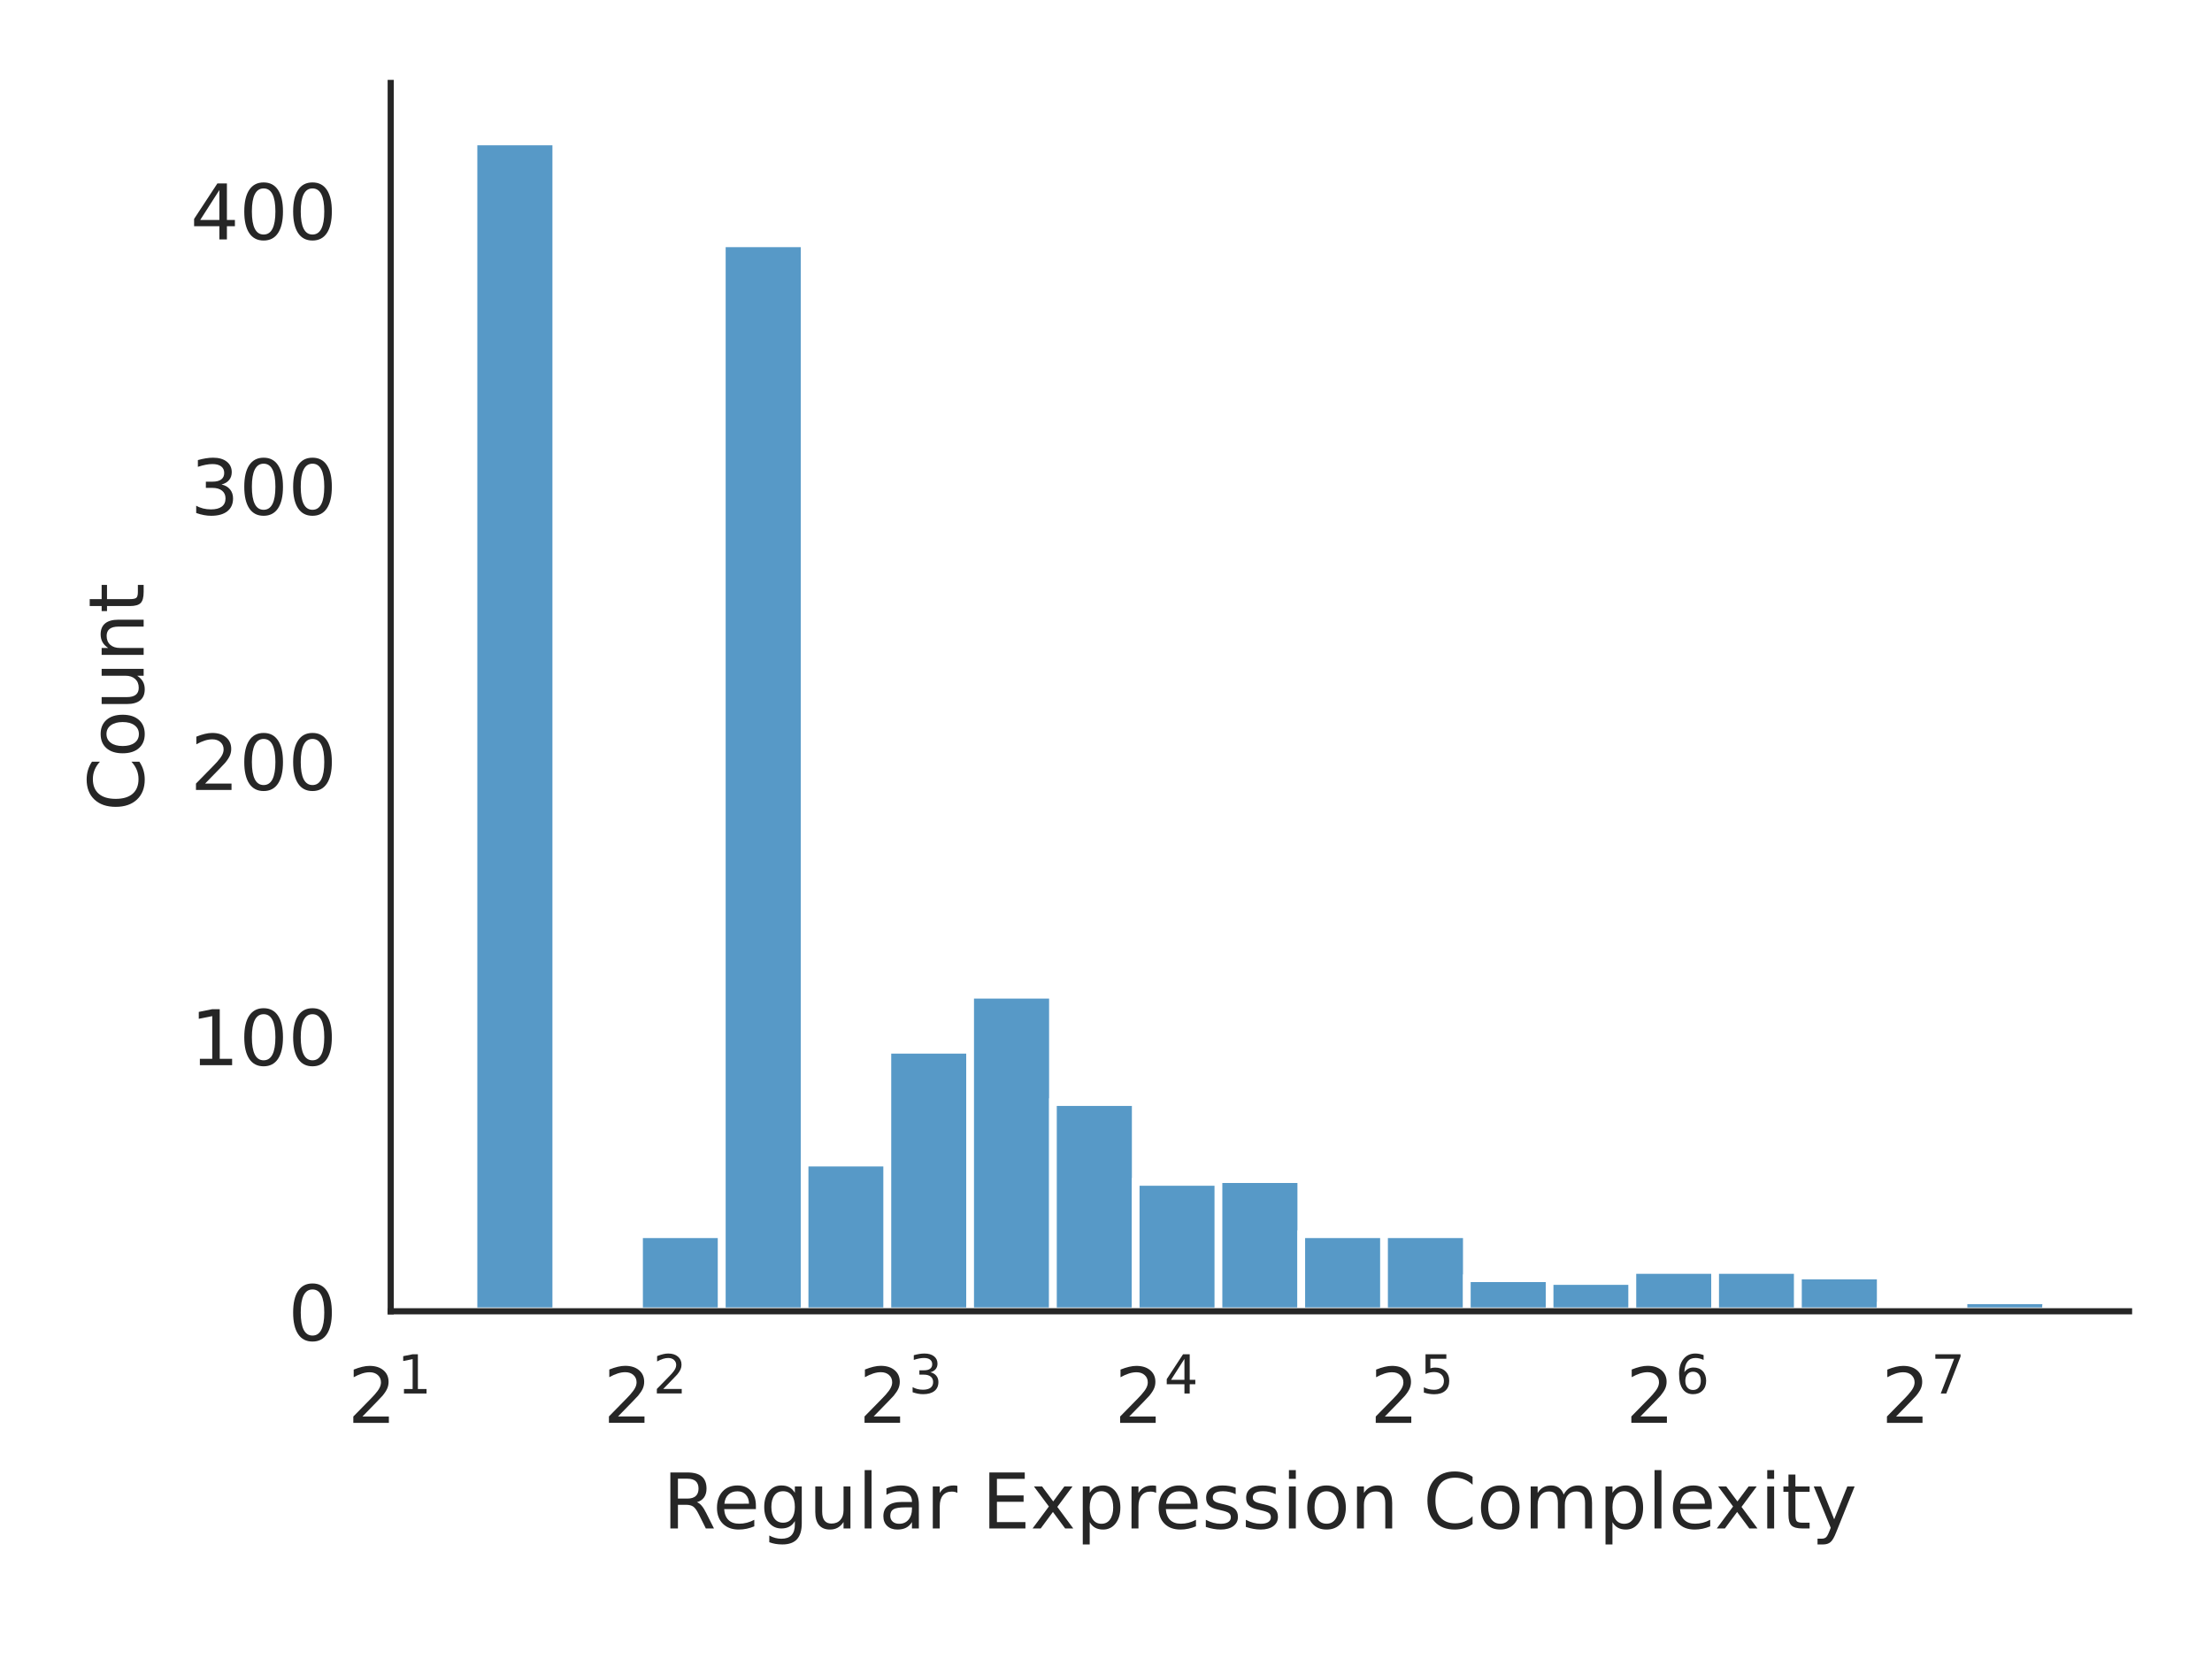
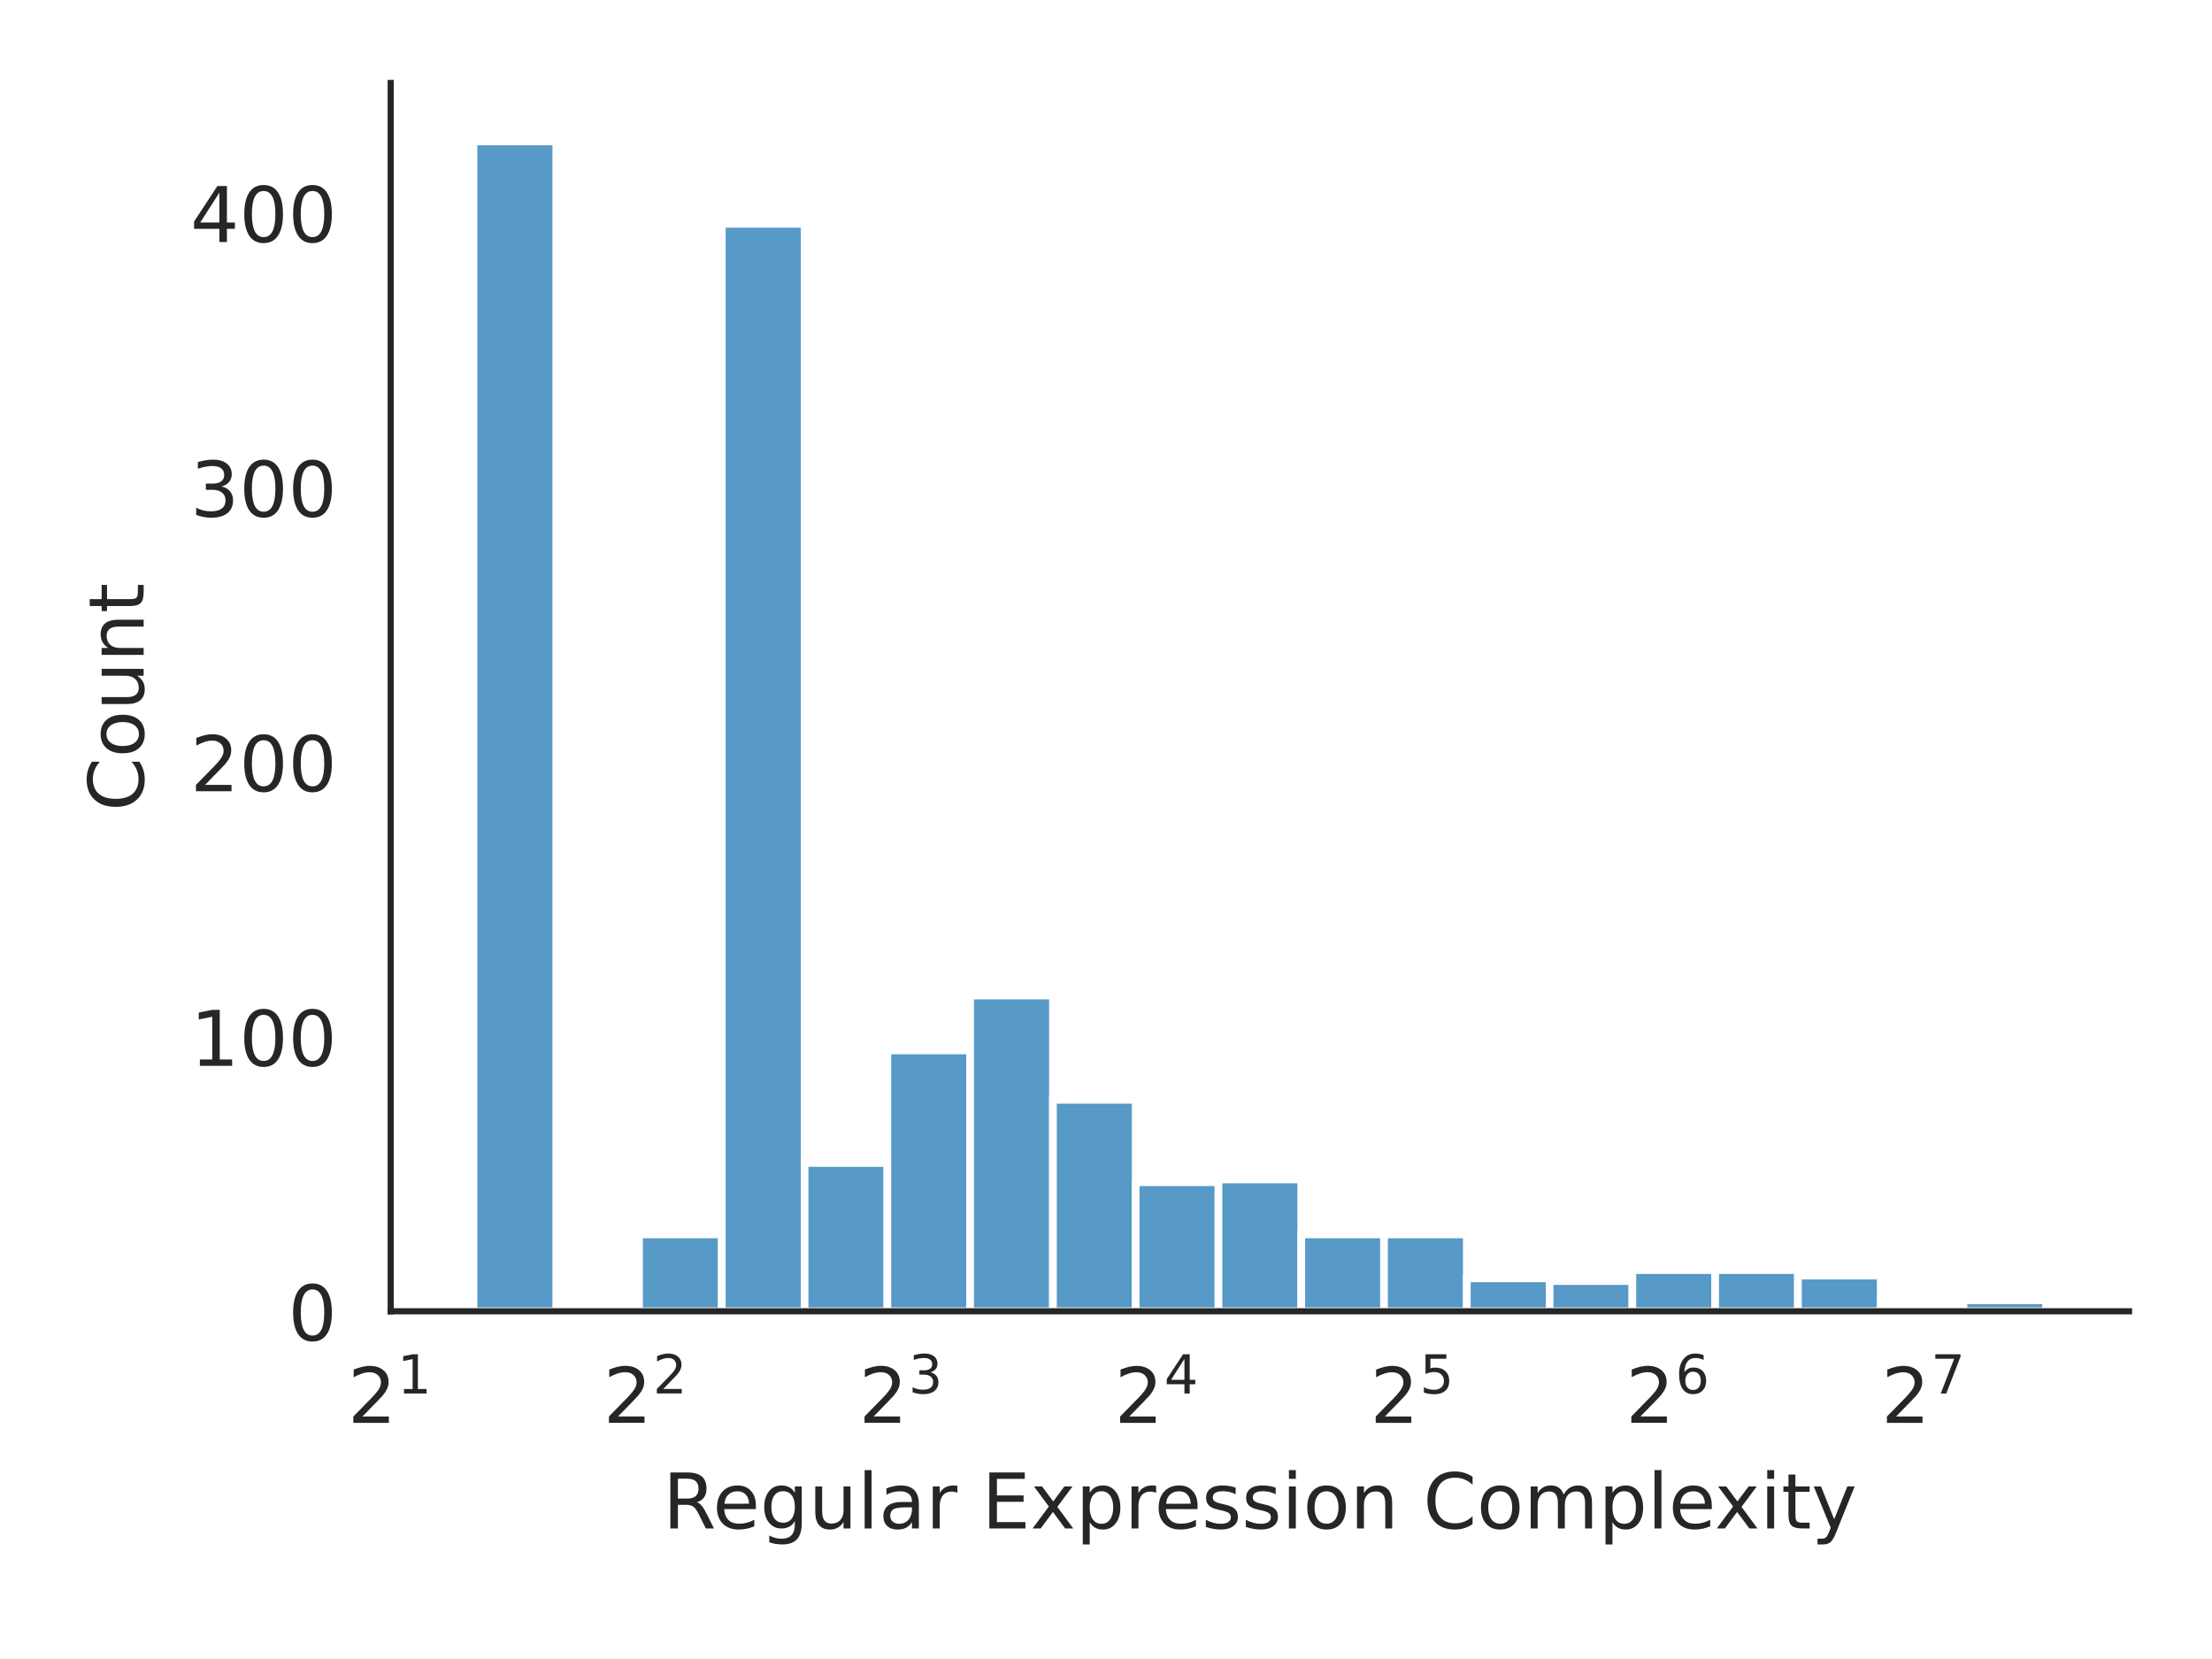
<svg xmlns="http://www.w3.org/2000/svg" xmlns:xlink="http://www.w3.org/1999/xlink" width="288pt" height="216pt" viewBox="0 0 288 216" version="1.1">
  <defs>
    <style type="text/css">*{stroke-linejoin: round; stroke-linecap: butt}</style>
  </defs>
  <g id="figure_1">
    <g id="patch_1">
      <path d="M 0 216  L 288 216  L 288 0  L 0 0  z " style="fill: #ffffff" />
    </g>
    <g id="axes_1">
      <g id="patch_2">
        <path d="M 50.87 170.728  L 277.2 170.728  L 277.2 10.8  L 50.87 10.8  z " style="fill: #ffffff" />
      </g>
      <g id="matplotlib.axis_1">
        <g id="xtick_1">
          <g id="text_1">
            <g style="fill: #262626" transform="translate(45.27 185.3264) scale(0.1 -0.1)">
              <defs>
                <path id="DejaVuSans-32" d="M 1228 531  L 3431 531  L 3431 0  L 469 0  L 469 531  Q 828 903 1448 1529  Q 2069 2156 2228 2338  Q 2531 2678 2651 2914  Q 2772 3150 2772 3378  Q 2772 3750 2511 3984  Q 2250 4219 1831 4219  Q 1534 4219 1204 4116  Q 875 4013 500 3803  L 500 4441  Q 881 4594 1212 4672  Q 1544 4750 1819 4750  Q 2544 4750 2975 4387  Q 3406 4025 3406 3419  Q 3406 3131 3298 2873  Q 3191 2616 2906 2266  Q 2828 2175 2409 1742  Q 1991 1309 1228 531  z " transform="scale(0.015625)" />
                <path id="DejaVuSans-31" d="M 794 531  L 1825 531  L 1825 4091  L 703 3866  L 703 4441  L 1819 4666  L 2450 4666  L 2450 531  L 3481 531  L 3481 0  L 794 0  L 794 531  z " transform="scale(0.015625)" />
              </defs>
              <use xlink:href="#DejaVuSans-32" transform="translate(0 0.684375)" />
              <use xlink:href="#DejaVuSans-31" transform="translate(64.58008 38.96563) scale(0.7)" />
            </g>
          </g>
        </g>
        <g id="xtick_2">
          <g id="text_2">
            <g style="fill: #262626" transform="translate(78.54942 185.3264) scale(0.1 -0.1)">
              <use xlink:href="#DejaVuSans-32" transform="translate(0 0.765625)" />
              <use xlink:href="#DejaVuSans-32" transform="translate(64.58008 39.04688) scale(0.7)" />
            </g>
          </g>
        </g>
        <g id="xtick_3">
          <g id="text_3">
            <g style="fill: #262626" transform="translate(111.8288 185.3264) scale(0.1 -0.1)">
              <defs>
                <path id="DejaVuSans-33" d="M 2597 2516  Q 3050 2419 3304 2112  Q 3559 1806 3559 1356  Q 3559 666 3084 287  Q 2609 -91 1734 -91  Q 1441 -91 1130 -33  Q 819 25 488 141  L 488 750  Q 750 597 1062 519  Q 1375 441 1716 441  Q 2309 441 2620 675  Q 2931 909 2931 1356  Q 2931 1769 2642 2001  Q 2353 2234 1838 2234  L 1294 2234  L 1294 2753  L 1863 2753  Q 2328 2753 2575 2939  Q 2822 3125 2822 3475  Q 2822 3834 2567 4026  Q 2313 4219 1838 4219  Q 1578 4219 1281 4162  Q 984 4106 628 3988  L 628 4550  Q 988 4650 1302 4700  Q 1616 4750 1894 4750  Q 2613 4750 3031 4423  Q 3450 4097 3450 3541  Q 3450 3153 3228 2886  Q 3006 2619 2597 2516  z " transform="scale(0.015625)" />
              </defs>
              <use xlink:href="#DejaVuSans-32" transform="translate(0 0.765625)" />
              <use xlink:href="#DejaVuSans-33" transform="translate(64.58008 39.04688) scale(0.7)" />
            </g>
          </g>
        </g>
        <g id="xtick_4">
          <g id="text_4">
            <g style="fill: #262626" transform="translate(145.1083 185.3264) scale(0.1 -0.1)">
              <defs>
                <path id="DejaVuSans-34" d="M 2419 4116  L 825 1625  L 2419 1625  L 2419 4116  z M 2253 4666  L 3047 4666  L 3047 1625  L 3713 1625  L 3713 1100  L 3047 1100  L 3047 0  L 2419 0  L 2419 1100  L 313 1100  L 313 1709  L 2253 4666  z " transform="scale(0.015625)" />
              </defs>
              <use xlink:href="#DejaVuSans-32" transform="translate(0 0.684375)" />
              <use xlink:href="#DejaVuSans-34" transform="translate(64.58008 38.96563) scale(0.7)" />
            </g>
          </g>
        </g>
        <g id="xtick_5">
          <g id="text_5">
            <g style="fill: #262626" transform="translate(178.3877 185.3264) scale(0.1 -0.1)">
              <defs>
                <path id="DejaVuSans-35" d="M 691 4666  L 3169 4666  L 3169 4134  L 1269 4134  L 1269 2991  Q 1406 3038 1543 3061  Q 1681 3084 1819 3084  Q 2600 3084 3056 2656  Q 3513 2228 3513 1497  Q 3513 744 3044 326  Q 2575 -91 1722 -91  Q 1428 -91 1123 -41  Q 819 9 494 109  L 494 744  Q 775 591 1075 516  Q 1375 441 1709 441  Q 2250 441 2565 725  Q 2881 1009 2881 1497  Q 2881 1984 2565 2268  Q 2250 2553 1709 2553  Q 1456 2553 1204 2497  Q 953 2441 691 2322  L 691 4666  z " transform="scale(0.015625)" />
              </defs>
              <use xlink:href="#DejaVuSans-32" transform="translate(0 0.684375)" />
              <use xlink:href="#DejaVuSans-35" transform="translate(64.58008 38.96563) scale(0.7)" />
            </g>
          </g>
        </g>
        <g id="xtick_6">
          <g id="text_6">
            <g style="fill: #262626" transform="translate(211.6671 185.3264) scale(0.1 -0.1)">
              <defs>
                <path id="DejaVuSans-36" d="M 2113 2584  Q 1688 2584 1439 2293  Q 1191 2003 1191 1497  Q 1191 994 1439 701  Q 1688 409 2113 409  Q 2538 409 2786 701  Q 3034 994 3034 1497  Q 3034 2003 2786 2293  Q 2538 2584 2113 2584  z M 3366 4563  L 3366 3988  Q 3128 4100 2886 4159  Q 2644 4219 2406 4219  Q 1781 4219 1451 3797  Q 1122 3375 1075 2522  Q 1259 2794 1537 2939  Q 1816 3084 2150 3084  Q 2853 3084 3261 2657  Q 3669 2231 3669 1497  Q 3669 778 3244 343  Q 2819 -91 2113 -91  Q 1303 -91 875 529  Q 447 1150 447 2328  Q 447 3434 972 4092  Q 1497 4750 2381 4750  Q 2619 4750 2861 4703  Q 3103 4656 3366 4563  z " transform="scale(0.015625)" />
              </defs>
              <use xlink:href="#DejaVuSans-32" transform="translate(0 0.765625)" />
              <use xlink:href="#DejaVuSans-36" transform="translate(64.58008 39.04688) scale(0.7)" />
            </g>
          </g>
        </g>
        <g id="xtick_7">
          <g id="text_7">
            <g style="fill: #262626" transform="translate(244.9465 185.3264) scale(0.1 -0.1)">
              <defs>
                <path id="DejaVuSans-37" d="M 525 4666  L 3525 4666  L 3525 4397  L 1831 0  L 1172 0  L 2766 4134  L 525 4134  L 525 4666  z " transform="scale(0.015625)" />
              </defs>
              <use xlink:href="#DejaVuSans-32" transform="translate(0 0.684375)" />
              <use xlink:href="#DejaVuSans-37" transform="translate(64.58008 38.96563) scale(0.7)" />
            </g>
          </g>
        </g>
        <g id="text_8">
          <g style="fill: #262626" transform="translate(86.29906 199.0046) scale(0.1 -0.1)">
            <defs>
              <path id="DejaVuSans-52" d="M 2841 2188  Q 3044 2119 3236 1894  Q 3428 1669 3622 1275  L 4263 0  L 3584 0  L 2988 1197  Q 2756 1666 2539 1819  Q 2322 1972 1947 1972  L 1259 1972  L 1259 0  L 628 0  L 628 4666  L 2053 4666  Q 2853 4666 3247 4331  Q 3641 3997 3641 3322  Q 3641 2881 3436 2590  Q 3231 2300 2841 2188  z M 1259 4147  L 1259 2491  L 2053 2491  Q 2509 2491 2742 2702  Q 2975 2913 2975 3322  Q 2975 3731 2742 3939  Q 2509 4147 2053 4147  L 1259 4147  z " transform="scale(0.015625)" />
              <path id="DejaVuSans-65" d="M 3597 1894  L 3597 1613  L 953 1613  Q 991 1019 1311 708  Q 1631 397 2203 397  Q 2534 397 2845 478  Q 3156 559 3463 722  L 3463 178  Q 3153 47 2828 -22  Q 2503 -91 2169 -91  Q 1331 -91 842 396  Q 353 884 353 1716  Q 353 2575 817 3079  Q 1281 3584 2069 3584  Q 2775 3584 3186 3129  Q 3597 2675 3597 1894  z M 3022 2063  Q 3016 2534 2758 2815  Q 2500 3097 2075 3097  Q 1594 3097 1305 2825  Q 1016 2553 972 2059  L 3022 2063  z " transform="scale(0.015625)" />
              <path id="DejaVuSans-67" d="M 2906 1791  Q 2906 2416 2648 2759  Q 2391 3103 1925 3103  Q 1463 3103 1205 2759  Q 947 2416 947 1791  Q 947 1169 1205 825  Q 1463 481 1925 481  Q 2391 481 2648 825  Q 2906 1169 2906 1791  z M 3481 434  Q 3481 -459 3084 -895  Q 2688 -1331 1869 -1331  Q 1566 -1331 1297 -1286  Q 1028 -1241 775 -1147  L 775 -588  Q 1028 -725 1275 -790  Q 1522 -856 1778 -856  Q 2344 -856 2625 -561  Q 2906 -266 2906 331  L 2906 616  Q 2728 306 2450 153  Q 2172 0 1784 0  Q 1141 0 747 490  Q 353 981 353 1791  Q 353 2603 747 3093  Q 1141 3584 1784 3584  Q 2172 3584 2450 3431  Q 2728 3278 2906 2969  L 2906 3500  L 3481 3500  L 3481 434  z " transform="scale(0.015625)" />
              <path id="DejaVuSans-75" d="M 544 1381  L 544 3500  L 1119 3500  L 1119 1403  Q 1119 906 1312 657  Q 1506 409 1894 409  Q 2359 409 2629 706  Q 2900 1003 2900 1516  L 2900 3500  L 3475 3500  L 3475 0  L 2900 0  L 2900 538  Q 2691 219 2414 64  Q 2138 -91 1772 -91  Q 1169 -91 856 284  Q 544 659 544 1381  z M 1991 3584  L 1991 3584  z " transform="scale(0.015625)" />
              <path id="DejaVuSans-6c" d="M 603 4863  L 1178 4863  L 1178 0  L 603 0  L 603 4863  z " transform="scale(0.015625)" />
              <path id="DejaVuSans-61" d="M 2194 1759  Q 1497 1759 1228 1600  Q 959 1441 959 1056  Q 959 750 1161 570  Q 1363 391 1709 391  Q 2188 391 2477 730  Q 2766 1069 2766 1631  L 2766 1759  L 2194 1759  z M 3341 1997  L 3341 0  L 2766 0  L 2766 531  Q 2569 213 2275 61  Q 1981 -91 1556 -91  Q 1019 -91 701 211  Q 384 513 384 1019  Q 384 1609 779 1909  Q 1175 2209 1959 2209  L 2766 2209  L 2766 2266  Q 2766 2663 2505 2880  Q 2244 3097 1772 3097  Q 1472 3097 1187 3025  Q 903 2953 641 2809  L 641 3341  Q 956 3463 1253 3523  Q 1550 3584 1831 3584  Q 2591 3584 2966 3190  Q 3341 2797 3341 1997  z " transform="scale(0.015625)" />
              <path id="DejaVuSans-72" d="M 2631 2963  Q 2534 3019 2420 3045  Q 2306 3072 2169 3072  Q 1681 3072 1420 2755  Q 1159 2438 1159 1844  L 1159 0  L 581 0  L 581 3500  L 1159 3500  L 1159 2956  Q 1341 3275 1631 3429  Q 1922 3584 2338 3584  Q 2397 3584 2469 3576  Q 2541 3569 2628 3553  L 2631 2963  z " transform="scale(0.015625)" />
              <path id="DejaVuSans-20" transform="scale(0.015625)" />
              <path id="DejaVuSans-45" d="M 628 4666  L 3578 4666  L 3578 4134  L 1259 4134  L 1259 2753  L 3481 2753  L 3481 2222  L 1259 2222  L 1259 531  L 3634 531  L 3634 0  L 628 0  L 628 4666  z " transform="scale(0.015625)" />
              <path id="DejaVuSans-78" d="M 3513 3500  L 2247 1797  L 3578 0  L 2900 0  L 1881 1375  L 863 0  L 184 0  L 1544 1831  L 300 3500  L 978 3500  L 1906 2253  L 2834 3500  L 3513 3500  z " transform="scale(0.015625)" />
              <path id="DejaVuSans-70" d="M 1159 525  L 1159 -1331  L 581 -1331  L 581 3500  L 1159 3500  L 1159 2969  Q 1341 3281 1617 3432  Q 1894 3584 2278 3584  Q 2916 3584 3314 3078  Q 3713 2572 3713 1747  Q 3713 922 3314 415  Q 2916 -91 2278 -91  Q 1894 -91 1617 61  Q 1341 213 1159 525  z M 3116 1747  Q 3116 2381 2855 2742  Q 2594 3103 2138 3103  Q 1681 3103 1420 2742  Q 1159 2381 1159 1747  Q 1159 1113 1420 752  Q 1681 391 2138 391  Q 2594 391 2855 752  Q 3116 1113 3116 1747  z " transform="scale(0.015625)" />
              <path id="DejaVuSans-73" d="M 2834 3397  L 2834 2853  Q 2591 2978 2328 3040  Q 2066 3103 1784 3103  Q 1356 3103 1142 2972  Q 928 2841 928 2578  Q 928 2378 1081 2264  Q 1234 2150 1697 2047  L 1894 2003  Q 2506 1872 2764 1633  Q 3022 1394 3022 966  Q 3022 478 2636 193  Q 2250 -91 1575 -91  Q 1294 -91 989 -36  Q 684 19 347 128  L 347 722  Q 666 556 975 473  Q 1284 391 1588 391  Q 1994 391 2212 530  Q 2431 669 2431 922  Q 2431 1156 2273 1281  Q 2116 1406 1581 1522  L 1381 1569  Q 847 1681 609 1914  Q 372 2147 372 2553  Q 372 3047 722 3315  Q 1072 3584 1716 3584  Q 2034 3584 2315 3537  Q 2597 3491 2834 3397  z " transform="scale(0.015625)" />
              <path id="DejaVuSans-69" d="M 603 3500  L 1178 3500  L 1178 0  L 603 0  L 603 3500  z M 603 4863  L 1178 4863  L 1178 4134  L 603 4134  L 603 4863  z " transform="scale(0.015625)" />
              <path id="DejaVuSans-6f" d="M 1959 3097  Q 1497 3097 1228 2736  Q 959 2375 959 1747  Q 959 1119 1226 758  Q 1494 397 1959 397  Q 2419 397 2687 759  Q 2956 1122 2956 1747  Q 2956 2369 2687 2733  Q 2419 3097 1959 3097  z M 1959 3584  Q 2709 3584 3137 3096  Q 3566 2609 3566 1747  Q 3566 888 3137 398  Q 2709 -91 1959 -91  Q 1206 -91 779 398  Q 353 888 353 1747  Q 353 2609 779 3096  Q 1206 3584 1959 3584  z " transform="scale(0.015625)" />
              <path id="DejaVuSans-6e" d="M 3513 2113  L 3513 0  L 2938 0  L 2938 2094  Q 2938 2591 2744 2837  Q 2550 3084 2163 3084  Q 1697 3084 1428 2787  Q 1159 2491 1159 1978  L 1159 0  L 581 0  L 581 3500  L 1159 3500  L 1159 2956  Q 1366 3272 1645 3428  Q 1925 3584 2291 3584  Q 2894 3584 3203 3211  Q 3513 2838 3513 2113  z " transform="scale(0.015625)" />
              <path id="DejaVuSans-43" d="M 4122 4306  L 4122 3641  Q 3803 3938 3442 4084  Q 3081 4231 2675 4231  Q 1875 4231 1450 3742  Q 1025 3253 1025 2328  Q 1025 1406 1450 917  Q 1875 428 2675 428  Q 3081 428 3442 575  Q 3803 722 4122 1019  L 4122 359  Q 3791 134 3420 21  Q 3050 -91 2638 -91  Q 1578 -91 968 557  Q 359 1206 359 2328  Q 359 3453 968 4101  Q 1578 4750 2638 4750  Q 3056 4750 3426 4639  Q 3797 4528 4122 4306  z " transform="scale(0.015625)" />
              <path id="DejaVuSans-6d" d="M 3328 2828  Q 3544 3216 3844 3400  Q 4144 3584 4550 3584  Q 5097 3584 5394 3201  Q 5691 2819 5691 2113  L 5691 0  L 5113 0  L 5113 2094  Q 5113 2597 4934 2840  Q 4756 3084 4391 3084  Q 3944 3084 3684 2787  Q 3425 2491 3425 1978  L 3425 0  L 2847 0  L 2847 2094  Q 2847 2600 2669 2842  Q 2491 3084 2119 3084  Q 1678 3084 1418 2786  Q 1159 2488 1159 1978  L 1159 0  L 581 0  L 581 3500  L 1159 3500  L 1159 2956  Q 1356 3278 1631 3431  Q 1906 3584 2284 3584  Q 2666 3584 2933 3390  Q 3200 3197 3328 2828  z " transform="scale(0.015625)" />
              <path id="DejaVuSans-74" d="M 1172 4494  L 1172 3500  L 2356 3500  L 2356 3053  L 1172 3053  L 1172 1153  Q 1172 725 1289 603  Q 1406 481 1766 481  L 2356 481  L 2356 0  L 1766 0  Q 1100 0 847 248  Q 594 497 594 1153  L 594 3053  L 172 3053  L 172 3500  L 594 3500  L 594 4494  L 1172 4494  z " transform="scale(0.015625)" />
              <path id="DejaVuSans-79" d="M 2059 -325  Q 1816 -950 1584 -1140  Q 1353 -1331 966 -1331  L 506 -1331  L 506 -850  L 844 -850  Q 1081 -850 1212 -737  Q 1344 -625 1503 -206  L 1606 56  L 191 3500  L 800 3500  L 1894 763  L 2988 3500  L 3597 3500  L 2059 -325  z " transform="scale(0.015625)" />
            </defs>
            <use xlink:href="#DejaVuSans-52" />
            <use xlink:href="#DejaVuSans-65" x="64.982" />
            <use xlink:href="#DejaVuSans-67" x="126.506" />
            <use xlink:href="#DejaVuSans-75" x="189.982" />
            <use xlink:href="#DejaVuSans-6c" x="253.361" />
            <use xlink:href="#DejaVuSans-61" x="281.145" />
            <use xlink:href="#DejaVuSans-72" x="342.424" />
            <use xlink:href="#DejaVuSans-20" x="383.537" />
            <use xlink:href="#DejaVuSans-45" x="415.324" />
            <use xlink:href="#DejaVuSans-78" x="478.508" />
            <use xlink:href="#DejaVuSans-70" x="537.688" />
            <use xlink:href="#DejaVuSans-72" x="601.164" />
            <use xlink:href="#DejaVuSans-65" x="640.027" />
            <use xlink:href="#DejaVuSans-73" x="701.551" />
            <use xlink:href="#DejaVuSans-73" x="753.65" />
            <use xlink:href="#DejaVuSans-69" x="805.75" />
            <use xlink:href="#DejaVuSans-6f" x="833.533" />
            <use xlink:href="#DejaVuSans-6e" x="894.715" />
            <use xlink:href="#DejaVuSans-20" x="958.094" />
            <use xlink:href="#DejaVuSans-43" x="989.881" />
            <use xlink:href="#DejaVuSans-6f" x="1059.705" />
            <use xlink:href="#DejaVuSans-6d" x="1120.887" />
            <use xlink:href="#DejaVuSans-70" x="1218.299" />
            <use xlink:href="#DejaVuSans-6c" x="1281.775" />
            <use xlink:href="#DejaVuSans-65" x="1309.559" />
            <use xlink:href="#DejaVuSans-78" x="1369.332" />
            <use xlink:href="#DejaVuSans-69" x="1428.512" />
            <use xlink:href="#DejaVuSans-74" x="1456.295" />
            <use xlink:href="#DejaVuSans-79" x="1495.504" />
          </g>
        </g>
      </g>
      <g id="matplotlib.axis_2">
        <g id="ytick_1">
          <g id="text_9">
            <g style="fill: #262626" transform="translate(37.5075 174.5272) scale(0.1 -0.1)">
              <defs>
                <path id="DejaVuSans-30" d="M 2034 4250  Q 1547 4250 1301 3770  Q 1056 3291 1056 2328  Q 1056 1369 1301 889  Q 1547 409 2034 409  Q 2525 409 2770 889  Q 3016 1369 3016 2328  Q 3016 3291 2770 3770  Q 2525 4250 2034 4250  z M 2034 4750  Q 2819 4750 3233 4129  Q 3647 3509 3647 2328  Q 3647 1150 3233 529  Q 2819 -91 2034 -91  Q 1250 -91 836 529  Q 422 1150 422 2328  Q 422 3509 836 4129  Q 1250 4750 2034 4750  z " transform="scale(0.015625)" />
              </defs>
              <use xlink:href="#DejaVuSans-30" />
            </g>
          </g>
        </g>
        <g id="ytick_2">
          <g id="text_10">
-             <g style="fill: #262626" transform="translate(24.7825 138.689) scale(0.1 -0.1)">
+             <g style="fill: #262626" transform="translate(24.7825 138.7731) scale(0.1 -0.1)">
              <use xlink:href="#DejaVuSans-31" />
              <use xlink:href="#DejaVuSans-30" x="63.623" />
              <use xlink:href="#DejaVuSans-30" x="127.246" />
            </g>
          </g>
        </g>
        <g id="ytick_3">
          <g id="text_11">
-             <g style="fill: #262626" transform="translate(24.7825 102.8508) scale(0.1 -0.1)">
+             <g style="fill: #262626" transform="translate(24.7825 103.0191) scale(0.1 -0.1)">
              <use xlink:href="#DejaVuSans-32" />
              <use xlink:href="#DejaVuSans-30" x="63.623" />
              <use xlink:href="#DejaVuSans-30" x="127.246" />
            </g>
          </g>
        </g>
        <g id="ytick_4">
          <g id="text_12">
-             <g style="fill: #262626" transform="translate(24.7825 67.0126) scale(0.1 -0.1)">
+             <g style="fill: #262626" transform="translate(24.7825 67.26498) scale(0.1 -0.1)">
              <use xlink:href="#DejaVuSans-33" />
              <use xlink:href="#DejaVuSans-30" x="63.623" />
              <use xlink:href="#DejaVuSans-30" x="127.246" />
            </g>
          </g>
        </g>
        <g id="ytick_5">
          <g id="text_13">
-             <g style="fill: #262626" transform="translate(24.7825 31.17439) scale(0.1 -0.1)">
+             <g style="fill: #262626" transform="translate(24.7825 31.5109) scale(0.1 -0.1)">
              <use xlink:href="#DejaVuSans-34" />
              <use xlink:href="#DejaVuSans-30" x="63.623" />
              <use xlink:href="#DejaVuSans-30" x="127.246" />
            </g>
          </g>
        </g>
        <g id="text_14">
          <g style="fill: #262626" transform="translate(18.70281 105.6124) rotate(-90) scale(0.1 -0.1)">
            <use xlink:href="#DejaVuSans-43" />
            <use xlink:href="#DejaVuSans-6f" x="69.824" />
            <use xlink:href="#DejaVuSans-75" x="131.006" />
            <use xlink:href="#DejaVuSans-6e" x="194.385" />
            <use xlink:href="#DejaVuSans-74" x="257.764" />
          </g>
        </g>
      </g>
      <g id="patch_3">
-         <path d="M 50.87 170.728  L 61.648 170.728  L 61.648 170.011  L 50.87 170.011  z " clip-path="url(#p58f02df5b8)" style="fill: #1f77b4; fill-opacity: 0.75; stroke: #ffffff; stroke-linejoin: miter" />
+         <path d="M 50.87 170.728  L 61.648 170.728  L 61.648 170.013  L 50.87 170.013  z " clip-path="url(#p58f02df5b8)" style="fill: #1f77b4; fill-opacity: 0.75; stroke: #ffffff; stroke-linejoin: miter" />
      </g>
      <g id="patch_4">
        <path d="M 61.648 170.728  L 72.425 170.728  L 72.425 18.416  L 61.648 18.416  z " clip-path="url(#p58f02df5b8)" style="fill: #1f77b4; fill-opacity: 0.75; stroke: #ffffff; stroke-linejoin: miter" />
      </g>
      <g id="patch_5">
        <path d="M 72.425 170.728  L 83.203 170.728  L 83.203 170.728  L 72.425 170.728  z " clip-path="url(#p58f02df5b8)" style="fill: #1f77b4; fill-opacity: 0.75; stroke: #ffffff; stroke-linejoin: miter" />
      </g>
      <g id="patch_6">
-         <path d="M 83.203 170.728  L 93.98 170.728  L 93.98 160.693  L 83.203 160.693  z " clip-path="url(#p58f02df5b8)" style="fill: #1f77b4; fill-opacity: 0.75; stroke: #ffffff; stroke-linejoin: miter" />
+         <path d="M 83.203 170.728  L 93.98 170.728  L 93.98 160.717  L 83.203 160.717  z " clip-path="url(#p58f02df5b8)" style="fill: #1f77b4; fill-opacity: 0.75; stroke: #ffffff; stroke-linejoin: miter" />
      </g>
      <g id="patch_7">
-         <path d="M 93.98 170.728  L 104.758 170.728  L 104.758 31.676  L 93.98 31.676  z " clip-path="url(#p58f02df5b8)" style="fill: #1f77b4; fill-opacity: 0.75; stroke: #ffffff; stroke-linejoin: miter" />
+         <path d="M 93.98 170.728  L 104.758 170.728  L 104.758 29.142  L 93.98 29.142  z " clip-path="url(#p58f02df5b8)" style="fill: #1f77b4; fill-opacity: 0.75; stroke: #ffffff; stroke-linejoin: miter" />
      </g>
      <g id="patch_8">
-         <path d="M 104.758 170.728  L 115.536 170.728  L 115.536 151.375  L 104.758 151.375  z " clip-path="url(#p58f02df5b8)" style="fill: #1f77b4; fill-opacity: 0.75; stroke: #ffffff; stroke-linejoin: miter" />
+         <path d="M 104.758 170.728  L 115.536 170.728  L 115.536 151.421  L 104.758 151.421  z " clip-path="url(#p58f02df5b8)" style="fill: #1f77b4; fill-opacity: 0.75; stroke: #ffffff; stroke-linejoin: miter" />
      </g>
      <g id="patch_9">
-         <path d="M 115.536 170.728  L 126.313 170.728  L 126.313 136.682  L 115.536 136.682  z " clip-path="url(#p58f02df5b8)" style="fill: #1f77b4; fill-opacity: 0.75; stroke: #ffffff; stroke-linejoin: miter" />
+         <path d="M 115.536 170.728  L 126.313 170.728  L 126.313 136.762  L 115.536 136.762  z " clip-path="url(#p58f02df5b8)" style="fill: #1f77b4; fill-opacity: 0.75; stroke: #ffffff; stroke-linejoin: miter" />
      </g>
      <g id="patch_10">
-         <path d="M 126.313 170.728  L 137.091 170.728  L 137.091 129.514  L 126.313 129.514  z " clip-path="url(#p58f02df5b8)" style="fill: #1f77b4; fill-opacity: 0.75; stroke: #ffffff; stroke-linejoin: miter" />
+         <path d="M 126.313 170.728  L 137.091 170.728  L 137.091 129.611  L 126.313 129.611  z " clip-path="url(#p58f02df5b8)" style="fill: #1f77b4; fill-opacity: 0.75; stroke: #ffffff; stroke-linejoin: miter" />
      </g>
      <g id="patch_11">
-         <path d="M 137.091 170.728  L 147.869 170.728  L 147.869 143.491  L 137.091 143.491  z " clip-path="url(#p58f02df5b8)" style="fill: #1f77b4; fill-opacity: 0.75; stroke: #ffffff; stroke-linejoin: miter" />
+         <path d="M 137.091 170.728  L 147.869 170.728  L 147.869 143.197  L 137.091 143.197  z " clip-path="url(#p58f02df5b8)" style="fill: #1f77b4; fill-opacity: 0.75; stroke: #ffffff; stroke-linejoin: miter" />
      </g>
      <g id="patch_12">
-         <path d="M 147.869 170.728  L 158.646 170.728  L 158.646 153.884  L 147.869 153.884  z " clip-path="url(#p58f02df5b8)" style="fill: #1f77b4; fill-opacity: 0.75; stroke: #ffffff; stroke-linejoin: miter" />
+         <path d="M 147.869 170.728  L 158.646 170.728  L 158.646 153.924  L 147.869 153.924  z " clip-path="url(#p58f02df5b8)" style="fill: #1f77b4; fill-opacity: 0.75; stroke: #ffffff; stroke-linejoin: miter" />
      </g>
      <g id="patch_13">
-         <path d="M 158.646 170.728  L 169.424 170.728  L 169.424 153.526  L 158.646 153.526  z " clip-path="url(#p58f02df5b8)" style="fill: #1f77b4; fill-opacity: 0.75; stroke: #ffffff; stroke-linejoin: miter" />
+         <path d="M 158.646 170.728  L 169.424 170.728  L 169.424 153.566  L 158.646 153.566  z " clip-path="url(#p58f02df5b8)" style="fill: #1f77b4; fill-opacity: 0.75; stroke: #ffffff; stroke-linejoin: miter" />
      </g>
      <g id="patch_14">
-         <path d="M 169.424 170.728  L 180.201 170.728  L 180.201 160.693  L 169.424 160.693  z " clip-path="url(#p58f02df5b8)" style="fill: #1f77b4; fill-opacity: 0.75; stroke: #ffffff; stroke-linejoin: miter" />
+         <path d="M 169.424 170.728  L 180.201 170.728  L 180.201 160.717  L 169.424 160.717  z " clip-path="url(#p58f02df5b8)" style="fill: #1f77b4; fill-opacity: 0.75; stroke: #ffffff; stroke-linejoin: miter" />
      </g>
      <g id="patch_15">
-         <path d="M 180.201 170.728  L 190.979 170.728  L 190.979 160.693  L 180.201 160.693  z " clip-path="url(#p58f02df5b8)" style="fill: #1f77b4; fill-opacity: 0.75; stroke: #ffffff; stroke-linejoin: miter" />
+         <path d="M 180.201 170.728  L 190.979 170.728  L 190.979 160.717  L 180.201 160.717  z " clip-path="url(#p58f02df5b8)" style="fill: #1f77b4; fill-opacity: 0.75; stroke: #ffffff; stroke-linejoin: miter" />
      </g>
      <g id="patch_16">
-         <path d="M 190.979 170.728  L 201.757 170.728  L 201.757 166.427  L 190.979 166.427  z " clip-path="url(#p58f02df5b8)" style="fill: #1f77b4; fill-opacity: 0.75; stroke: #ffffff; stroke-linejoin: miter" />
+         <path d="M 190.979 170.728  L 201.757 170.728  L 201.757 166.438  L 190.979 166.438  z " clip-path="url(#p58f02df5b8)" style="fill: #1f77b4; fill-opacity: 0.75; stroke: #ffffff; stroke-linejoin: miter" />
      </g>
      <g id="patch_17">
-         <path d="M 201.757 170.728  L 212.534 170.728  L 212.534 166.786  L 201.757 166.786  z " clip-path="url(#p58f02df5b8)" style="fill: #1f77b4; fill-opacity: 0.75; stroke: #ffffff; stroke-linejoin: miter" />
+         <path d="M 201.757 170.728  L 212.534 170.728  L 212.534 166.795  L 201.757 166.795  z " clip-path="url(#p58f02df5b8)" style="fill: #1f77b4; fill-opacity: 0.75; stroke: #ffffff; stroke-linejoin: miter" />
      </g>
      <g id="patch_18">
-         <path d="M 212.534 170.728  L 223.312 170.728  L 223.312 165.352  L 212.534 165.352  z " clip-path="url(#p58f02df5b8)" style="fill: #1f77b4; fill-opacity: 0.75; stroke: #ffffff; stroke-linejoin: miter" />
+         <path d="M 212.534 170.728  L 223.312 170.728  L 223.312 165.365  L 212.534 165.365  z " clip-path="url(#p58f02df5b8)" style="fill: #1f77b4; fill-opacity: 0.75; stroke: #ffffff; stroke-linejoin: miter" />
      </g>
      <g id="patch_19">
-         <path d="M 223.312 170.728  L 234.09 170.728  L 234.09 165.352  L 223.312 165.352  z " clip-path="url(#p58f02df5b8)" style="fill: #1f77b4; fill-opacity: 0.75; stroke: #ffffff; stroke-linejoin: miter" />
+         <path d="M 223.312 170.728  L 234.09 170.728  L 234.09 165.365  L 223.312 165.365  z " clip-path="url(#p58f02df5b8)" style="fill: #1f77b4; fill-opacity: 0.75; stroke: #ffffff; stroke-linejoin: miter" />
      </g>
      <g id="patch_20">
-         <path d="M 234.09 170.728  L 244.867 170.728  L 244.867 166.069  L 234.09 166.069  z " clip-path="url(#p58f02df5b8)" style="fill: #1f77b4; fill-opacity: 0.75; stroke: #ffffff; stroke-linejoin: miter" />
+         <path d="M 234.09 170.728  L 244.867 170.728  L 244.867 166.08  L 234.09 166.08  z " clip-path="url(#p58f02df5b8)" style="fill: #1f77b4; fill-opacity: 0.75; stroke: #ffffff; stroke-linejoin: miter" />
      </g>
      <g id="patch_21">
-         <path d="M 244.867 170.728  L 255.645 170.728  L 255.645 170.011  L 244.867 170.011  z " clip-path="url(#p58f02df5b8)" style="fill: #1f77b4; fill-opacity: 0.75; stroke: #ffffff; stroke-linejoin: miter" />
+         <path d="M 244.867 170.728  L 255.645 170.728  L 255.645 170.013  L 244.867 170.013  z " clip-path="url(#p58f02df5b8)" style="fill: #1f77b4; fill-opacity: 0.75; stroke: #ffffff; stroke-linejoin: miter" />
      </g>
      <g id="patch_22">
-         <path d="M 255.645 170.728  L 266.422 170.728  L 266.422 169.294  L 255.645 169.294  z " clip-path="url(#p58f02df5b8)" style="fill: #1f77b4; fill-opacity: 0.75; stroke: #ffffff; stroke-linejoin: miter" />
+         <path d="M 255.645 170.728  L 266.422 170.728  L 266.422 169.298  L 255.645 169.298  z " clip-path="url(#p58f02df5b8)" style="fill: #1f77b4; fill-opacity: 0.75; stroke: #ffffff; stroke-linejoin: miter" />
      </g>
      <g id="patch_23">
        <path d="M 266.422 170.728  L 277.2 170.728  L 277.2 170.37  L 266.422 170.37  z " clip-path="url(#p58f02df5b8)" style="fill: #1f77b4; fill-opacity: 0.75; stroke: #ffffff; stroke-linejoin: miter" />
      </g>
      <g id="patch_24">
        <path d="M 50.87 170.728  L 50.87 10.8  " style="fill: none; stroke: #262626; stroke-width: 0.8; stroke-linejoin: miter; stroke-linecap: square" />
      </g>
      <g id="patch_25">
        <path d="M 50.87 170.728  L 277.2 170.728  " style="fill: none; stroke: #262626; stroke-width: 0.8; stroke-linejoin: miter; stroke-linecap: square" />
      </g>
    </g>
  </g>
  <defs>
    <clipPath id="p58f02df5b8">
      <rect x="50.87" y="10.8" width="226.33" height="159.928" />
    </clipPath>
  </defs>
</svg>
